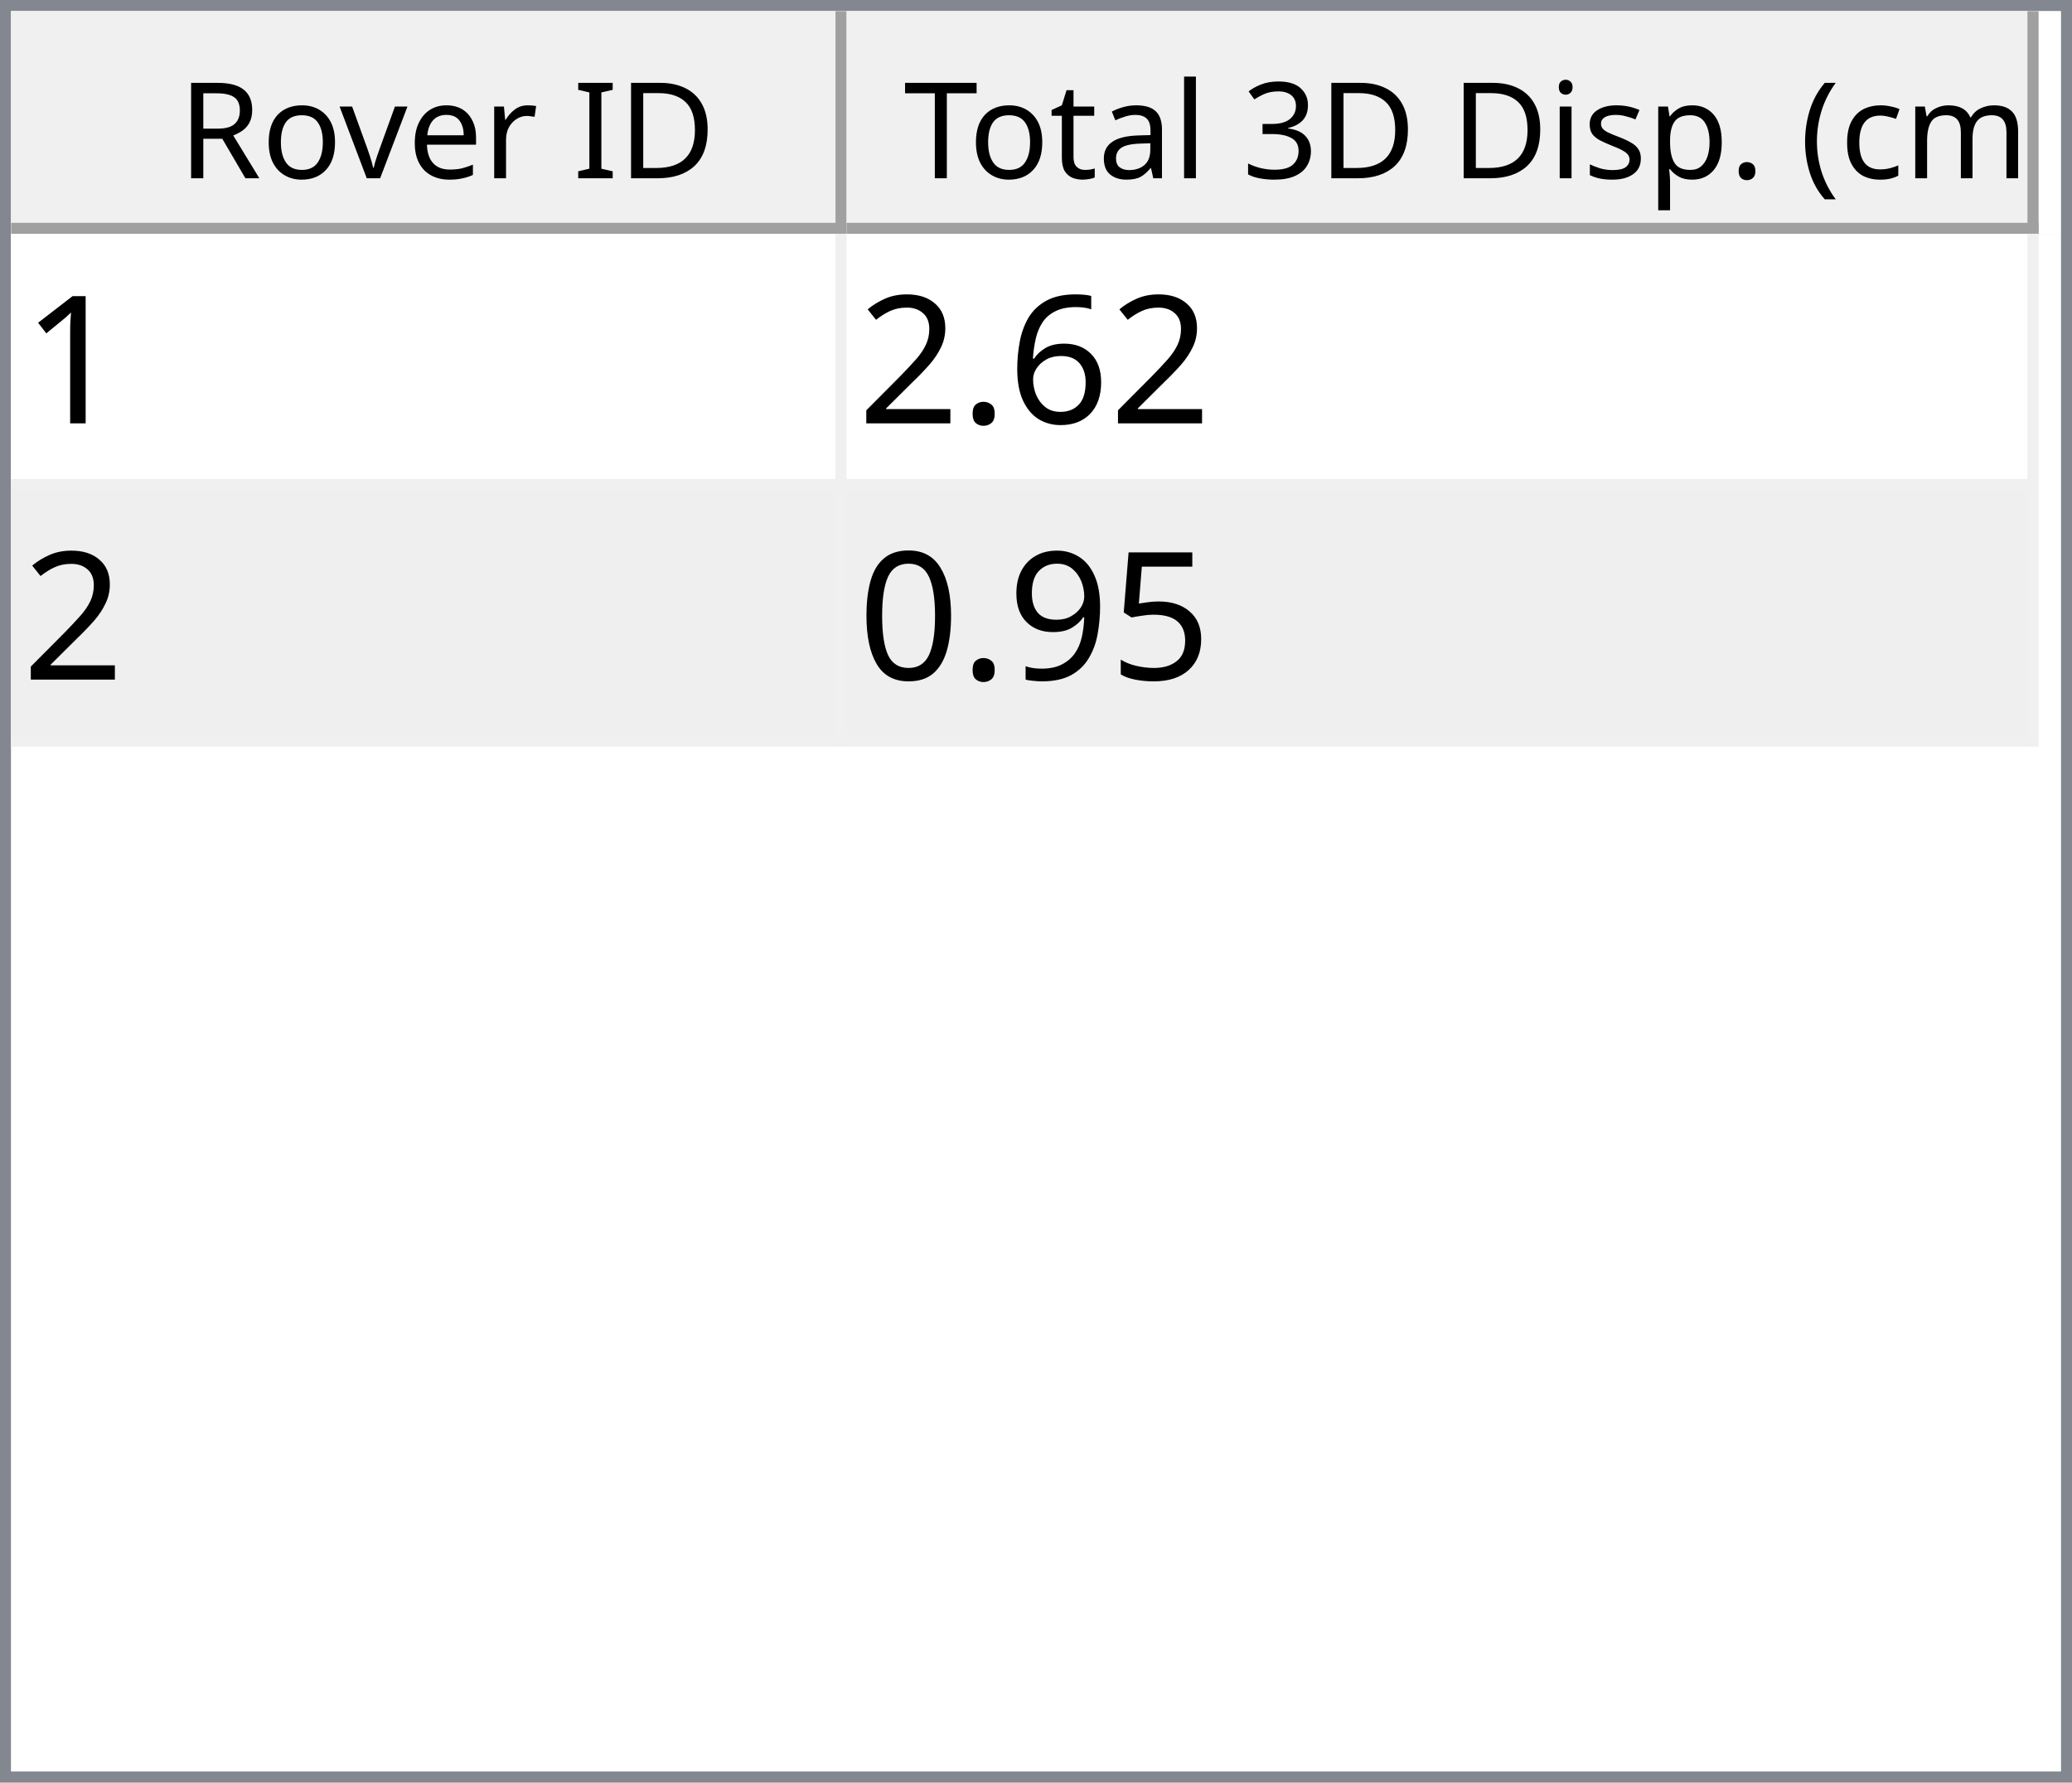
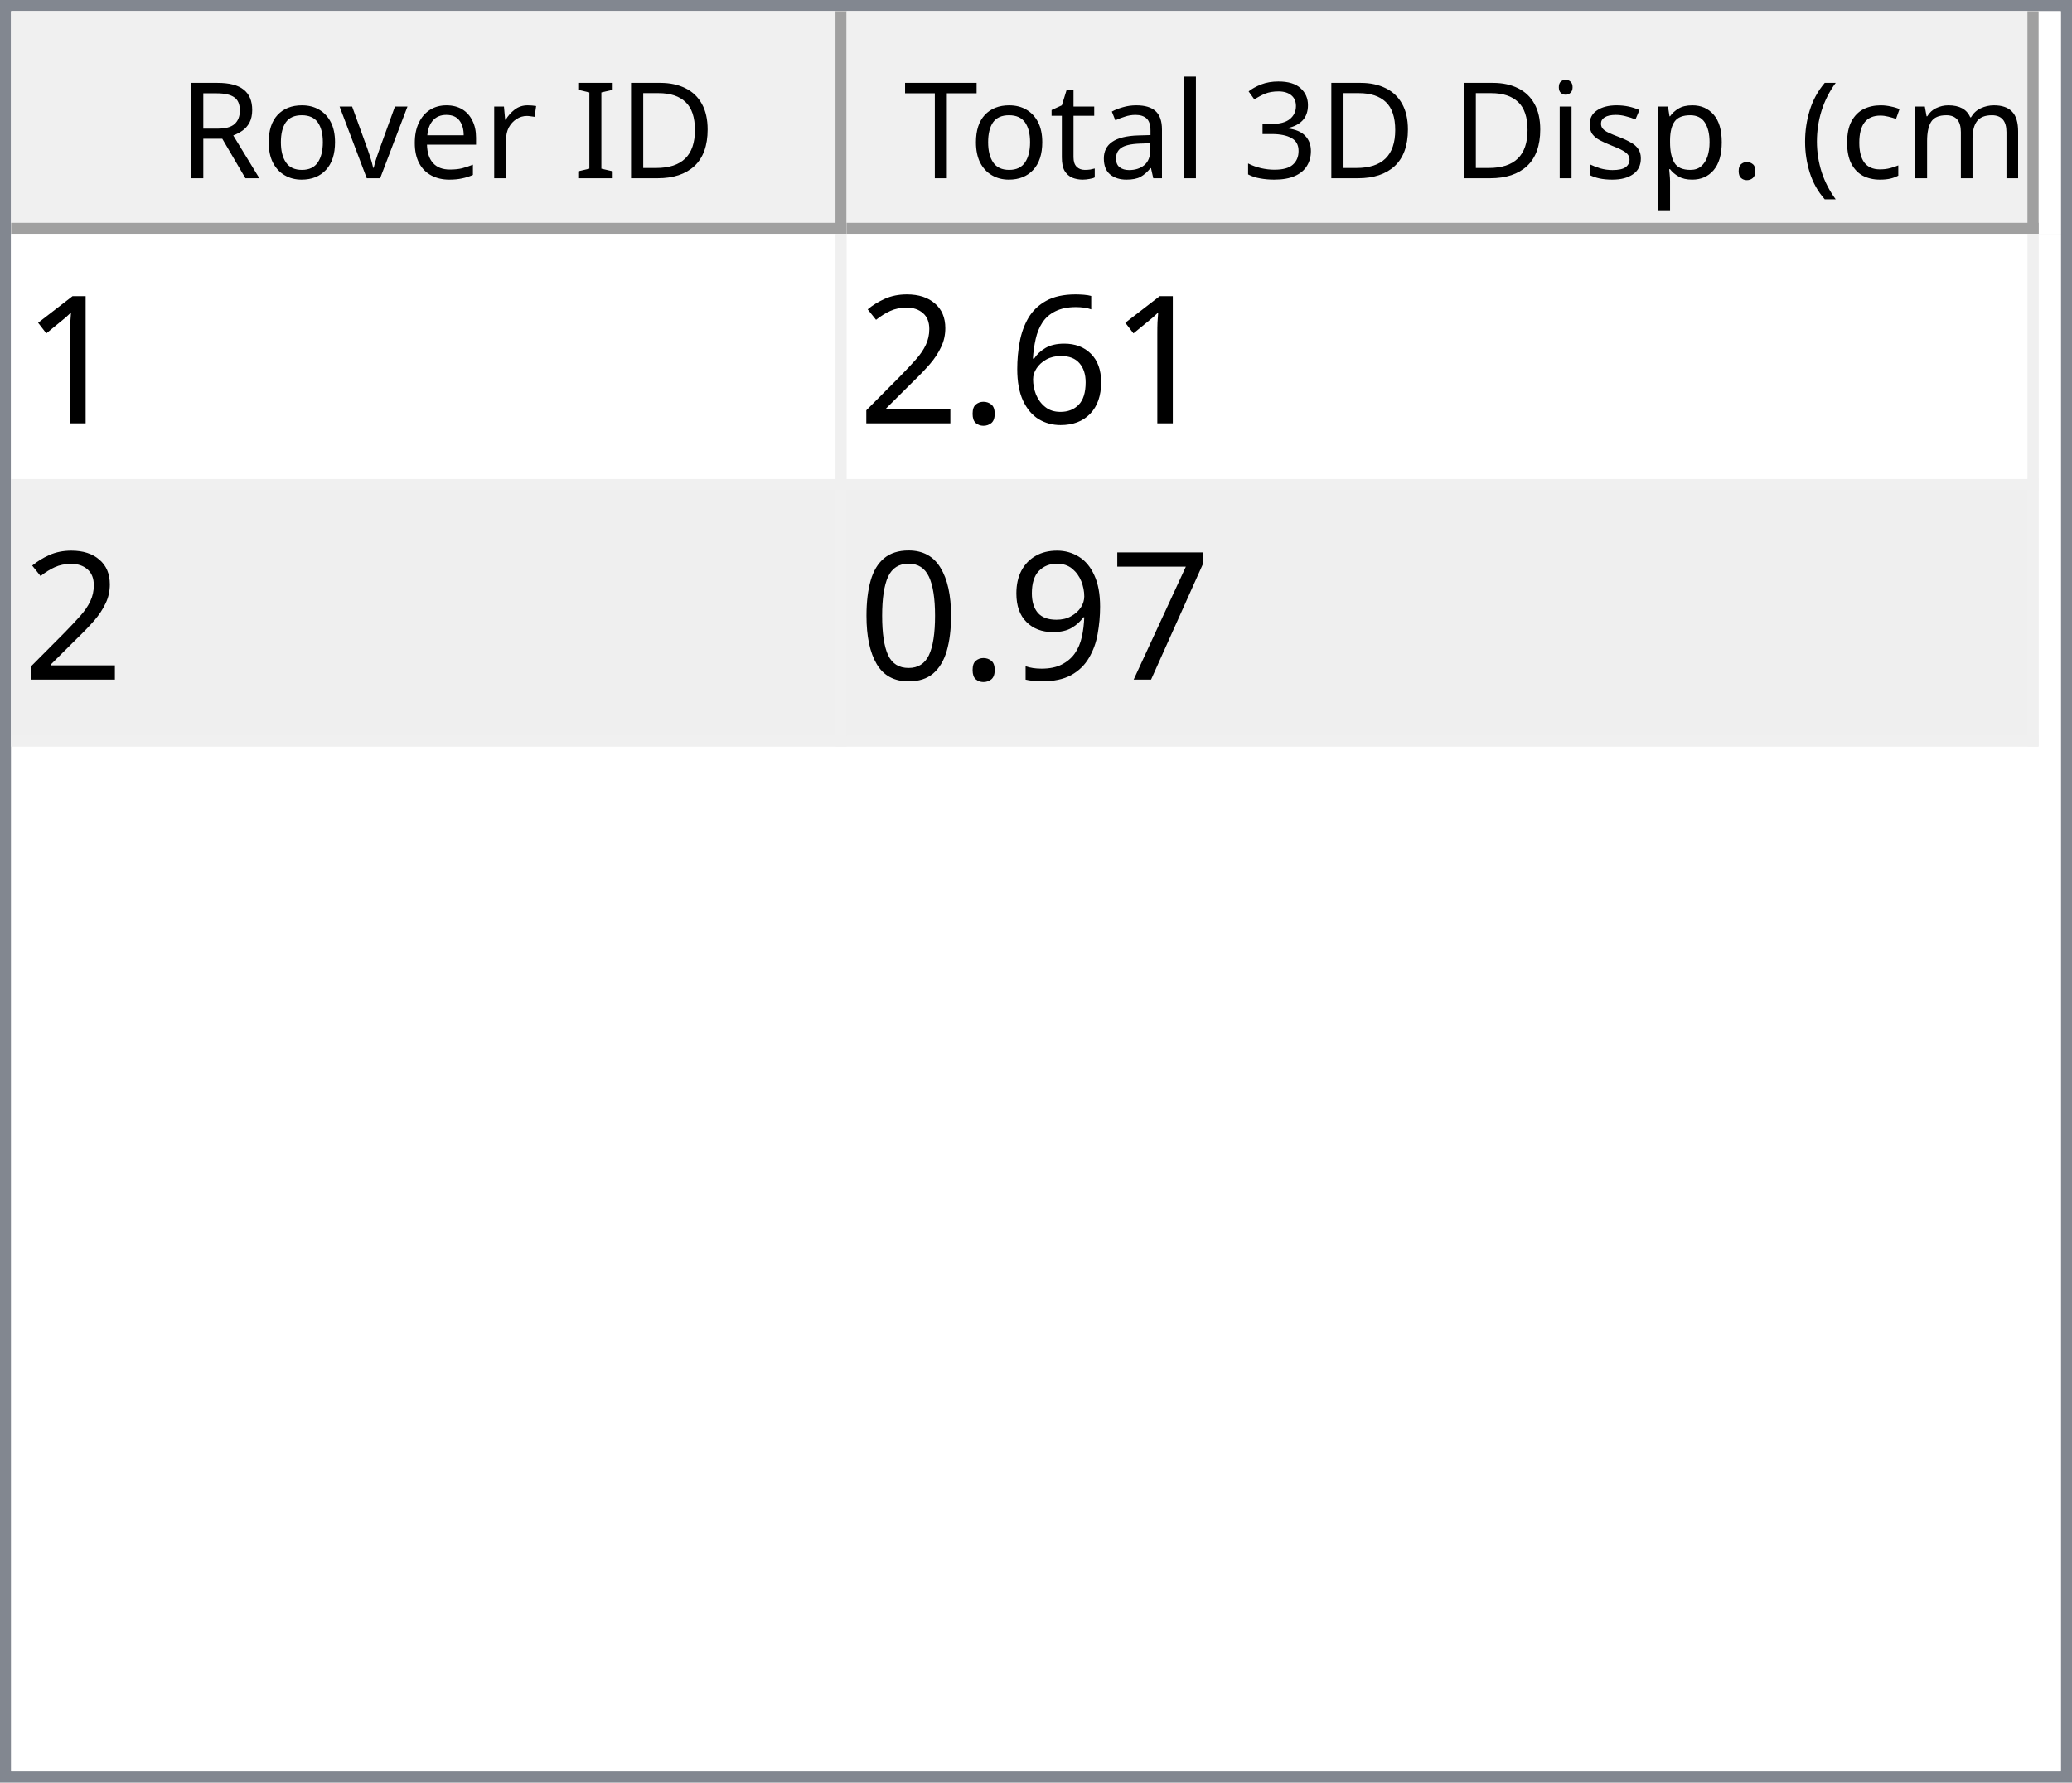
<svg xmlns="http://www.w3.org/2000/svg" style="fill-opacity:1; color-rendering:auto; color-interpolation:auto; text-rendering:auto; stroke:black; stroke-linecap:square; stroke-miterlimit:10; shape-rendering:auto; stroke-opacity:1; fill:black; stroke-dasharray:none; font-weight:normal; stroke-width:1; font-family:'Dialog'; font-style:normal; stroke-linejoin:miter; font-size:12px; stroke-dashoffset:0; image-rendering:auto;" width="186" height="160">
  <defs id="genericDefs" />
  <g>
    <defs id="defs1">
      <clipPath clipPathUnits="userSpaceOnUse" id="clipPath1">
        <path d="M0 0 L186 0 L186 160 L0 160 L0 0 Z" />
      </clipPath>
      <clipPath clipPathUnits="userSpaceOnUse" id="clipPath2">
        <path d="M0 0 L0 160 L186 160 L186 0 Z" />
      </clipPath>
      <clipPath clipPathUnits="userSpaceOnUse" id="clipPath3">
        <path d="M0 0 L0 20 L184 20 L184 0 Z" />
      </clipPath>
      <clipPath clipPathUnits="userSpaceOnUse" id="clipPath4">
        <path d="M0 0 L0 20 L75 20 L75 0 Z" />
      </clipPath>
      <clipPath clipPathUnits="userSpaceOnUse" id="clipPath5">
        <path d="M1 1 L1 19 L74 19 L74 1 Z" />
      </clipPath>
      <clipPath clipPathUnits="userSpaceOnUse" id="clipPath6">
        <path d="M0 0 L0 18 L73 18 L73 0 Z" />
      </clipPath>
      <clipPath clipPathUnits="userSpaceOnUse" id="clipPath7">
        <path d="M-0.5 -0.5 L-0.5 19.5 L74.5 19.5 L74.5 -0.5 Z" />
      </clipPath>
      <clipPath clipPathUnits="userSpaceOnUse" id="clipPath8">
        <path d="M0 0 L0 20 L107 20 L107 0 Z" />
      </clipPath>
      <clipPath clipPathUnits="userSpaceOnUse" id="clipPath9">
        <path d="M1 1 L1 19 L106 19 L106 1 Z" />
      </clipPath>
      <clipPath clipPathUnits="userSpaceOnUse" id="clipPath10">
        <path d="M0 0 L0 18 L105 18 L105 0 Z" />
      </clipPath>
      <clipPath clipPathUnits="userSpaceOnUse" id="clipPath11">
        <path d="M-0.5 -0.5 L-0.5 19.5 L106.5 19.5 L106.5 -0.5 Z" />
      </clipPath>
      <clipPath clipPathUnits="userSpaceOnUse" id="clipPath12">
        <path d="M0 0 L0 138 L184 138 L184 0 Z" />
      </clipPath>
      <clipPath clipPathUnits="userSpaceOnUse" id="clipPath13">
        <path d="M0 0 L0 46 L182 46 L182 0 Z" />
      </clipPath>
      <clipPath clipPathUnits="userSpaceOnUse" id="clipPath14">
        <path d="M-0.5 -0.5 L-0.5 45.5 L181.5 45.5 L181.5 -0.5 Z" />
      </clipPath>
      <clipPath clipPathUnits="userSpaceOnUse" id="clipPath15">
        <path d="M0 0 L0 22 L74 22 L74 0 Z" />
      </clipPath>
      <clipPath clipPathUnits="userSpaceOnUse" id="clipPath16">
        <path d="M0 0 L0 22 L106 22 L106 0 Z" />
      </clipPath>
      <font horiz-adv-x="64.551" id="font1">
        <font-face ascent="107.91" descent="25.098" units-per-em="100" style="font-style:normal; font-family:Segoe UI; font-weight:normal;" />
        <missing-glyph horiz-adv-x="64.551" d="M8.109 0 L8.109 68.266 L56.453 68.266 L56.453 0 L8.109 0 ZM15.328 7.234 L49.219 7.234 L49.219 61.031 L15.328 61.031 L15.328 7.234 Z" />
        <glyph unicode="D" horiz-adv-x="70.117" d="M9.188 0 L9.188 70.016 L28.516 70.016 Q65.531 70.016 65.531 35.891 Q65.531 19.672 55.25 9.836 Q44.969 0 27.734 0 L9.188 0 ZM17.391 62.594 L17.391 7.422 L27.828 7.422 Q41.609 7.422 49.273 14.797 Q56.938 22.172 56.938 35.688 Q56.938 62.594 28.328 62.594 L17.391 62.594 Z" />
        <glyph unicode="I" horiz-adv-x="26.611" d="M17.391 0 L9.188 0 L9.188 70.016 L17.391 70.016 L17.391 0 Z" />
        <glyph unicode=" " horiz-adv-x="27.393" d="" />
        <glyph unicode="r" horiz-adv-x="34.766" d="M34.188 41.891 Q32.078 43.5 28.125 43.5 Q23 43.5 19.555 38.672 Q16.109 33.844 16.109 25.484 L16.109 0 L8.109 0 L8.109 50 L16.109 50 L16.109 39.703 L16.312 39.703 Q18.016 44.969 21.531 47.922 Q25.047 50.875 29.391 50.875 Q32.516 50.875 34.188 50.203 L34.188 41.891 Z" />
        <glyph unicode="e" horiz-adv-x="52.295" d="M48.297 23 L12.984 23 Q13.188 14.656 17.484 10.109 Q21.781 5.562 29.297 5.562 Q37.75 5.562 44.828 11.141 L44.828 3.609 Q38.234 -1.172 27.391 -1.172 Q16.797 -1.172 10.742 5.641 Q4.688 12.453 4.688 24.812 Q4.688 36.469 11.305 43.82 Q17.922 51.172 27.734 51.172 Q37.547 51.172 42.922 44.828 Q48.297 38.484 48.297 27.203 L48.297 23 ZM40.094 29.781 Q40.047 36.719 36.75 40.578 Q33.453 44.438 27.594 44.438 Q21.922 44.438 17.969 40.383 Q14.016 36.328 13.094 29.781 L40.094 29.781 Z" />
        <glyph unicode="v" horiz-adv-x="47.9" d="M47.406 50 L27.484 0 L19.625 0 L0.688 50 L9.469 50 L22.172 13.672 Q23.578 9.672 23.922 6.688 L24.125 6.688 Q24.609 10.453 25.688 13.484 L38.969 50 L47.406 50 Z" />
        <glyph unicode="o" horiz-adv-x="58.594" d="M29 -1.172 Q17.922 -1.172 11.305 5.836 Q4.688 12.844 4.688 24.422 Q4.688 37.016 11.57 44.094 Q18.453 51.172 30.172 51.172 Q41.359 51.172 47.633 44.289 Q53.906 37.406 53.906 25.203 Q53.906 13.234 47.141 6.031 Q40.375 -1.172 29 -1.172 ZM29.594 44.438 Q21.875 44.438 17.383 39.188 Q12.891 33.938 12.891 24.703 Q12.891 15.828 17.43 10.695 Q21.969 5.562 29.594 5.562 Q37.359 5.562 41.531 10.594 Q45.703 15.625 45.703 24.906 Q45.703 34.281 41.531 39.359 Q37.359 44.438 29.594 44.438 Z" />
        <glyph unicode="R" horiz-adv-x="59.814" d="M59.375 0 L49.609 0 L37.891 19.625 Q36.281 22.359 34.766 24.289 Q33.25 26.219 31.664 27.438 Q30.078 28.656 28.25 29.219 Q26.422 29.781 24.125 29.781 L17.391 29.781 L17.391 0 L9.188 0 L9.188 70.016 L30.078 70.016 Q34.672 70.016 38.555 68.867 Q42.438 67.719 45.289 65.375 Q48.141 63.031 49.758 59.547 Q51.375 56.062 51.375 51.375 Q51.375 47.703 50.273 44.656 Q49.172 41.609 47.148 39.211 Q45.125 36.812 42.266 35.133 Q39.406 33.453 35.844 32.516 L35.844 32.328 Q37.594 31.547 38.891 30.547 Q40.188 29.547 41.359 28.18 Q42.531 26.812 43.68 25.078 Q44.828 23.344 46.234 21.047 L59.375 0 ZM17.391 62.594 L17.391 37.203 L28.516 37.203 Q31.594 37.203 34.203 38.133 Q36.812 39.062 38.719 40.797 Q40.625 42.531 41.703 45.047 Q42.781 47.562 42.781 50.688 Q42.781 56.297 39.141 59.445 Q35.5 62.594 28.609 62.594 L17.391 62.594 Z" />
        <glyph unicode=")" horiz-adv-x="30.176" d="M8.297 -15.922 L1.172 -15.922 Q16.406 2.344 16.406 26.812 Q16.406 51.469 1.078 70.016 L8.297 70.016 Q23.531 52.156 23.531 26.703 Q23.531 1.375 8.297 -15.922 Z" />
        <glyph unicode="m" horiz-adv-x="86.133" d="M79.109 0 L71.094 0 L71.094 28.719 Q71.094 37.016 68.531 40.727 Q65.969 44.438 59.906 44.438 Q54.781 44.438 51.195 39.75 Q47.609 35.062 47.609 28.516 L47.609 0 L39.594 0 L39.594 29.688 Q39.594 44.438 28.219 44.438 Q22.953 44.438 19.531 40.016 Q16.109 35.594 16.109 28.516 L16.109 0 L8.109 0 L8.109 50 L16.109 50 L16.109 42.094 L16.312 42.094 Q21.625 51.172 31.844 51.172 Q36.969 51.172 40.773 48.312 Q44.578 45.453 46 40.828 Q51.562 51.172 62.594 51.172 Q79.109 51.172 79.109 30.812 L79.109 0 Z" />
        <glyph unicode="c" horiz-adv-x="46.191" d="M42.188 2.297 Q36.422 -1.172 28.516 -1.172 Q17.828 -1.172 11.258 5.789 Q4.688 12.75 4.688 23.828 Q4.688 36.188 11.766 43.68 Q18.844 51.172 30.672 51.172 Q37.25 51.172 42.281 48.734 L42.281 40.531 Q36.719 44.438 30.375 44.438 Q22.703 44.438 17.797 38.945 Q12.891 33.453 12.891 24.516 Q12.891 15.719 17.508 10.641 Q22.125 5.562 29.891 5.562 Q36.422 5.562 42.188 9.906 L42.188 2.297 Z" />
        <glyph unicode="(" horiz-adv-x="30.176" d="M29.109 -15.922 L21.969 -15.922 Q6.844 1.375 6.844 26.703 Q6.844 52.156 21.969 70.016 L29.203 70.016 Q13.875 51.469 13.875 26.812 Q13.875 2.344 29.109 -15.922 Z" />
        <glyph unicode="." horiz-adv-x="21.68" d="M10.891 -1.078 Q8.641 -1.078 7.055 0.539 Q5.469 2.156 5.469 4.391 Q5.469 6.641 7.055 8.273 Q8.641 9.906 10.891 9.906 Q13.188 9.906 14.797 8.273 Q16.406 6.641 16.406 4.391 Q16.406 2.156 14.797 0.539 Q13.188 -1.078 10.891 -1.078 Z" />
        <glyph unicode="p" horiz-adv-x="58.789" d="M16.312 7.234 L16.109 7.234 L16.109 -23 L8.109 -23 L8.109 50 L16.109 50 L16.109 41.219 L16.312 41.219 Q22.219 51.172 33.594 51.172 Q43.266 51.172 48.688 44.461 Q54.109 37.75 54.109 26.469 Q54.109 13.922 48 6.375 Q41.891 -1.172 31.297 -1.172 Q21.578 -1.172 16.312 7.234 ZM16.109 27.391 L16.109 20.406 Q16.109 14.203 20.141 9.883 Q24.172 5.562 30.375 5.562 Q37.641 5.562 41.773 11.133 Q45.906 16.703 45.906 26.609 Q45.906 34.969 42.047 39.703 Q38.188 44.438 31.594 44.438 Q24.609 44.438 20.359 39.578 Q16.109 34.719 16.109 27.391 Z" />
        <glyph unicode="s" horiz-adv-x="42.432" d="M5.078 1.812 L5.078 10.406 Q11.625 5.562 19.484 5.562 Q30.031 5.562 30.031 12.594 Q30.031 14.594 29.125 15.992 Q28.219 17.391 26.68 18.461 Q25.141 19.531 23.07 20.383 Q21 21.234 18.609 22.172 Q15.281 23.484 12.766 24.828 Q10.25 26.172 8.57 27.859 Q6.891 29.547 6.031 31.695 Q5.172 33.844 5.172 36.719 Q5.172 40.234 6.789 42.945 Q8.406 45.656 11.086 47.484 Q13.766 49.312 17.211 50.242 Q20.656 51.172 24.312 51.172 Q30.812 51.172 35.938 48.922 L35.938 40.828 Q30.422 44.438 23.25 44.438 Q21 44.438 19.195 43.922 Q17.391 43.406 16.094 42.477 Q14.797 41.547 14.086 40.258 Q13.375 38.969 13.375 37.406 Q13.375 35.453 14.086 34.133 Q14.797 32.812 16.164 31.789 Q17.531 30.766 19.484 29.938 Q21.438 29.109 23.922 28.125 Q27.25 26.859 29.883 25.516 Q32.516 24.172 34.375 22.484 Q36.234 20.797 37.234 18.602 Q38.234 16.406 38.234 13.375 Q38.234 9.672 36.602 6.938 Q34.969 4.203 32.234 2.398 Q29.5 0.594 25.93 -0.289 Q22.359 -1.172 18.453 -1.172 Q10.75 -1.172 5.078 1.812 Z" />
        <glyph unicode="i" horiz-adv-x="24.219" d="M12.203 62.703 Q10.062 62.703 8.547 64.164 Q7.031 65.625 7.031 67.875 Q7.031 70.125 8.547 71.609 Q10.062 73.094 12.203 73.094 Q14.406 73.094 15.945 71.609 Q17.484 70.125 17.484 67.875 Q17.484 65.719 15.945 64.211 Q14.406 62.703 12.203 62.703 ZM16.109 0 L8.109 0 L8.109 50 L16.109 50 L16.109 0 Z" />
        <glyph unicode="3" horiz-adv-x="53.906" d="M46.531 19.828 Q46.531 15.094 44.75 11.211 Q42.969 7.328 39.719 4.57 Q36.469 1.812 31.93 0.297 Q27.391 -1.219 21.922 -1.219 Q11.922 -1.219 6 2.594 L6 11.188 Q13.094 5.609 22.219 5.609 Q25.875 5.609 28.828 6.539 Q31.781 7.469 33.906 9.227 Q36.031 10.984 37.18 13.477 Q38.328 15.969 38.328 19.094 Q38.328 32.812 18.797 32.812 L12.984 32.812 L12.984 39.594 L18.5 39.594 Q35.797 39.594 35.797 52.484 Q35.797 64.406 22.609 64.406 Q15.188 64.406 8.688 59.422 L8.688 67.188 Q15.375 71.188 24.609 71.188 Q29 71.188 32.57 69.969 Q36.141 68.75 38.68 66.555 Q41.219 64.359 42.609 61.281 Q44 58.203 44 54.5 Q44 40.672 30.031 36.719 L30.031 36.531 Q33.594 36.141 36.625 34.797 Q39.656 33.453 41.852 31.305 Q44.047 29.156 45.289 26.25 Q46.531 23.344 46.531 19.828 Z" />
        <glyph unicode="l" horiz-adv-x="24.219" d="M16.109 0 L8.109 0 L8.109 74.031 L16.109 74.031 L16.109 0 Z" />
        <glyph unicode="a" horiz-adv-x="50.879" d="M43.891 0 L35.891 0 L35.891 7.812 L35.688 7.812 Q30.469 -1.172 20.312 -1.172 Q12.844 -1.172 8.617 2.781 Q4.391 6.734 4.391 13.281 Q4.391 27.297 20.906 29.594 L35.891 31.688 Q35.891 44.438 25.594 44.438 Q16.547 44.438 9.281 38.281 L9.281 46.484 Q16.656 51.172 26.266 51.172 Q43.891 51.172 43.891 32.516 L43.891 0 ZM35.891 25.297 L23.828 23.641 Q18.266 22.859 15.43 20.875 Q12.594 18.891 12.594 13.875 Q12.594 10.203 15.211 7.883 Q17.828 5.562 22.172 5.562 Q28.125 5.562 32.008 9.742 Q35.891 13.922 35.891 20.312 L35.891 25.297 Z" />
        <glyph unicode="t" horiz-adv-x="33.887" d="M31.297 0.484 Q28.469 -1.078 23.828 -1.078 Q10.688 -1.078 10.688 13.578 L10.688 43.172 L2.094 43.172 L2.094 50 L10.688 50 L10.688 62.203 L18.703 64.797 L18.703 50 L31.297 50 L31.297 43.172 L18.703 43.172 L18.703 14.984 Q18.703 9.969 20.414 7.82 Q22.125 5.672 26.078 5.672 Q29.109 5.672 31.297 7.328 L31.297 0.484 Z" />
        <glyph unicode="T" horiz-adv-x="52.393" d="M50.594 62.594 L30.375 62.594 L30.375 0 L22.172 0 L22.172 62.594 L2 62.594 L2 70.016 L50.594 70.016 L50.594 62.594 Z" />
      </font>
      <font horiz-adv-x="75.0" id="font2">
        <font-face ascent="100.537" descent="21.973" units-per-em="100" style="font-style:normal; font-family:sans-serif; font-weight:normal;" />
        <missing-glyph horiz-adv-x="75.0" d="M12.5 0 L12.5 62.5 L62.5 62.5 L62.5 0 L12.5 0 ZM14.062 1.562 L60.938 1.562 L60.938 60.938 L14.062 60.938 L14.062 1.562 Z" />
        <glyph unicode="1" horiz-adv-x="55.615" d="M37.25 0 L28.469 0 L28.469 56 Q25.297 52.984 20.141 49.953 Q14.984 46.922 10.891 45.406 L10.891 53.906 Q18.266 57.375 23.781 62.305 Q29.297 67.234 31.594 71.875 L37.25 71.875 L37.25 0 Z" />
        <glyph unicode="6" horiz-adv-x="55.615" d="M49.75 54.047 L41.016 53.375 Q39.844 58.547 37.703 60.891 Q34.125 64.656 28.906 64.656 Q24.703 64.656 21.531 62.312 Q17.391 59.281 14.992 53.469 Q12.594 47.656 12.5 36.922 Q15.672 41.75 20.266 44.094 Q24.859 46.438 29.891 46.438 Q38.672 46.438 44.852 39.969 Q51.031 33.5 51.031 23.25 Q51.031 16.5 48.125 10.719 Q45.219 4.938 40.141 1.859 Q35.062 -1.219 28.609 -1.219 Q17.625 -1.219 10.695 6.859 Q3.766 14.938 3.766 33.5 Q3.766 54.25 11.422 63.672 Q18.109 71.875 29.438 71.875 Q37.891 71.875 43.289 67.141 Q48.688 62.406 49.75 54.047 ZM13.875 23.188 Q13.875 18.656 15.797 14.508 Q17.719 10.359 21.188 8.18 Q24.656 6 28.469 6 Q34.031 6 38.039 10.492 Q42.047 14.984 42.047 22.703 Q42.047 30.125 38.086 34.398 Q34.125 38.672 28.125 38.672 Q22.172 38.672 18.023 34.398 Q13.875 30.125 13.875 23.188 Z" />
        <glyph unicode="." horiz-adv-x="27.783" d="M9.078 0 L9.078 10.016 L19.094 10.016 L19.094 0 L9.078 0 Z" />
        <glyph unicode="2" horiz-adv-x="55.615" d="M50.344 8.453 L50.344 0 L3.031 0 Q2.938 3.172 4.047 6.109 Q5.859 10.938 9.836 15.625 Q13.812 20.312 21.344 26.469 Q33.016 36.031 37.117 41.625 Q41.219 47.219 41.219 52.203 Q41.219 57.422 37.477 61.008 Q33.734 64.594 27.734 64.594 Q21.391 64.594 17.578 60.789 Q13.766 56.984 13.719 50.25 L4.688 51.172 Q5.609 61.281 11.664 66.578 Q17.719 71.875 27.938 71.875 Q38.234 71.875 44.242 66.164 Q50.25 60.453 50.25 52 Q50.25 47.703 48.492 43.555 Q46.734 39.406 42.656 34.812 Q38.578 30.219 29.109 22.219 Q21.188 15.578 18.945 13.211 Q16.703 10.844 15.234 8.453 L50.344 8.453 Z" />
-         <glyph unicode="5" horiz-adv-x="55.615" d="M4.156 18.75 L13.375 19.531 Q14.406 12.797 18.141 9.398 Q21.875 6 27.156 6 Q33.5 6 37.891 10.789 Q42.281 15.578 42.281 23.484 Q42.281 31 38.062 35.352 Q33.844 39.703 27 39.703 Q22.75 39.703 19.336 37.773 Q15.922 35.844 13.969 32.766 L5.719 33.844 L12.641 70.609 L48.25 70.609 L48.25 62.203 L19.672 62.203 L15.828 42.969 Q22.266 47.469 29.344 47.469 Q38.719 47.469 45.164 40.969 Q51.609 34.469 51.609 24.266 Q51.609 14.547 45.953 7.469 Q39.062 -1.219 27.156 -1.219 Q17.391 -1.219 11.211 4.25 Q5.031 9.719 4.156 18.75 Z" />
+         <glyph unicode="7" horiz-adv-x="55.615" d="M4.734 62.203 L4.734 70.656 L51.078 70.656 L51.078 63.812 Q44.234 56.547 37.523 44.484 Q30.812 32.422 27.156 19.672 Q24.516 10.688 23.781 0 L14.75 0 Q14.891 8.453 18.062 20.414 Q21.234 32.375 27.172 43.484 Q33.109 54.594 39.797 62.203 L4.734 62.203 Z" />
        <glyph unicode="9" horiz-adv-x="55.615" d="M5.469 16.547 L13.922 17.328 Q14.984 11.375 18.016 8.688 Q21.047 6 25.781 6 Q29.828 6 32.883 7.859 Q35.938 9.719 37.891 12.82 Q39.844 15.922 41.164 21.195 Q42.484 26.469 42.484 31.938 Q42.484 32.516 42.438 33.688 Q39.797 29.5 35.234 26.883 Q30.672 24.266 25.344 24.266 Q16.453 24.266 10.305 30.711 Q4.156 37.156 4.156 47.703 Q4.156 58.594 10.578 65.234 Q17 71.875 26.656 71.875 Q33.641 71.875 39.43 68.117 Q45.219 64.359 48.219 57.398 Q51.219 50.438 51.219 37.25 Q51.219 23.531 48.242 15.406 Q45.266 7.281 39.383 3.031 Q33.5 -1.219 25.594 -1.219 Q17.188 -1.219 11.867 3.445 Q6.547 8.109 5.469 16.547 ZM41.453 48.141 Q41.453 55.719 37.43 60.156 Q33.406 64.594 27.734 64.594 Q21.875 64.594 17.531 59.812 Q13.188 55.031 13.188 47.406 Q13.188 40.578 17.312 36.305 Q21.438 32.031 27.484 32.031 Q33.594 32.031 37.523 36.305 Q41.453 40.578 41.453 48.141 Z" />
        <glyph unicode="0" horiz-adv-x="55.615" d="M4.156 35.297 Q4.156 48 6.766 55.742 Q9.375 63.484 14.523 67.68 Q19.672 71.875 27.484 71.875 Q33.25 71.875 37.594 69.555 Q41.938 67.234 44.773 62.867 Q47.609 58.5 49.219 52.227 Q50.828 45.953 50.828 35.297 Q50.828 22.703 48.242 14.969 Q45.656 7.234 40.508 3.008 Q35.359 -1.219 27.484 -1.219 Q17.141 -1.219 11.234 6.203 Q4.156 15.141 4.156 35.297 ZM13.188 35.297 Q13.188 17.672 17.312 11.836 Q21.438 6 27.484 6 Q33.547 6 37.672 11.859 Q41.797 17.719 41.797 35.297 Q41.797 52.984 37.672 58.789 Q33.547 64.594 27.391 64.594 Q21.344 64.594 17.719 59.469 Q13.188 52.938 13.188 35.297 Z" />
      </font>
    </defs>
    <g style="fill:white; stroke:white;">
      <rect x="0" y="0" width="186" style="clip-path:url(#clipPath1); stroke:none;" height="160" />
    </g>
    <g style="fill:white; text-rendering:optimizeSpeed; color-rendering:optimizeSpeed; image-rendering:optimizeSpeed; shape-rendering:crispEdges; stroke:white; color-interpolation:sRGB;">
      <rect x="0" width="186" height="160" y="0" style="stroke:none;" />
      <path style="stroke:none;" d="M0 160 L186 160 L186 0 L0 0 Z" />
    </g>
    <g style="fill:rgb(240,240,240); font-family:'Segoe UI'; stroke:rgb(240,240,240);">
      <rect x="0" y="0" width="186" style="clip-path:url(#clipPath2); stroke:none;" height="160" />
    </g>
    <g style="fill:rgb(130,135,144); font-family:'Segoe UI'; stroke:rgb(130,135,144);">
      <path d="M0 0 L186 0 L186 160 L0 160 L0 0 ZM1 1 L185 1 L185 159 L1 159 L1 1 Z" style="fill-rule:evenodd; clip-path:url(#clipPath2); stroke:none;" />
    </g>
    <g style="fill:white; font-family:'Segoe UI'; stroke:white;" transform="translate(1,1)">
      <rect x="0" y="0" width="184" style="clip-path:url(#clipPath3); stroke:none;" height="20" />
    </g>
    <g style="fill:rgb(240,240,240); font-family:'Segoe UI'; stroke:rgb(240,240,240);" transform="translate(1,1)">
      <rect x="0" y="0" width="75" style="clip-path:url(#clipPath4); stroke:none;" height="20" />
    </g>
    <g style="font-family:'Segoe UI';" transform="translate(2,2)">
      <text x="14" xml:space="preserve" y="14" style="clip-path:url(#clipPath6); stroke:none;">Rover ID</text>
    </g>
    <g style="fill:rgb(160,160,160); font-family:'Segoe UI'; stroke:rgb(160,160,160); stroke-linejoin:bevel;" transform="translate(1.5,1.5)">
      <line x1="74" x2="74" y1="0" style="fill:none; clip-path:url(#clipPath7);" y2="19" />
    </g>
    <g style="fill:rgb(160,160,160); font-family:'Segoe UI'; stroke:rgb(160,160,160); stroke-linejoin:bevel;" transform="matrix(1,0,0,1,1,1) translate(0.5,0.5)">
      <line x1="0" x2="74" y1="19" style="fill:none; clip-path:url(#clipPath7);" y2="19" />
    </g>
    <g style="fill:rgb(240,240,240); font-family:'Segoe UI'; stroke:rgb(240,240,240);" transform="translate(76,1)">
      <rect x="0" y="0" width="107" style="clip-path:url(#clipPath8); stroke:none;" height="20" />
    </g>
    <g style="font-family:'Segoe UI';" transform="translate(77,2)">
      <text x="1" xml:space="preserve" y="14" style="clip-path:url(#clipPath10); stroke:none;"> Total 3D Disp. (cm)</text>
    </g>
    <g style="fill:rgb(160,160,160); font-family:'Segoe UI'; stroke:rgb(160,160,160); stroke-linejoin:bevel;" transform="translate(76.5,1.5)">
      <line x1="106" x2="106" y1="0" style="fill:none; clip-path:url(#clipPath11);" y2="19" />
    </g>
    <g style="fill:rgb(160,160,160); font-family:'Segoe UI'; stroke:rgb(160,160,160); stroke-linejoin:bevel;" transform="matrix(1,0,0,1,76,1) translate(0.5,0.5)">
      <line x1="0" x2="106" y1="19" style="fill:none; clip-path:url(#clipPath11);" y2="19" />
    </g>
    <g style="fill:white; font-family:'Segoe UI'; stroke:white;" transform="translate(1,21)">
      <rect x="0" y="0" width="184" style="clip-path:url(#clipPath12); stroke:none;" height="138" />
    </g>
    <g style="fill:rgb(240,240,240); font-size:16px; font-family:sans-serif; stroke:rgb(240,240,240);" transform="translate(1,21)">
      <rect x="0" y="0" width="182" style="clip-path:url(#clipPath13); stroke:none;" height="46" />
      <line transform="translate(0.5,0.5)" x1="0" x2="181" y1="22" style="clip-path:url(#clipPath14); fill:none; stroke-linejoin:bevel;" y2="22" />
    </g>
    <g transform="matrix(1,0,0,1,1,21) translate(0.5,0.5)" style="fill:rgb(240,240,240); font-size:16px; font-family:sans-serif; stroke:rgb(240,240,240); stroke-linejoin:bevel;">
      <line x1="0" x2="181" y1="45" style="fill:none; clip-path:url(#clipPath14);" y2="45" />
    </g>
    <g transform="matrix(1,0,0,1,1,21) translate(0.5,0.5)" style="fill:rgb(240,240,240); font-size:16px; font-family:sans-serif; stroke:rgb(240,240,240); stroke-linejoin:bevel;">
      <line x1="74" x2="74" y1="0" style="fill:none; clip-path:url(#clipPath14);" y2="45" />
    </g>
    <g transform="matrix(1,0,0,1,1,21) translate(0.5,0.5)" style="fill:rgb(240,240,240); font-size:16px; font-family:sans-serif; stroke:rgb(240,240,240); stroke-linejoin:bevel;">
      <line x1="181" x2="181" y1="0" style="fill:none; clip-path:url(#clipPath14);" y2="45" />
    </g>
    <g style="fill:white; font-size:16px; font-family:sans-serif; stroke:white;" transform="matrix(1,0,0,1,1,21)">
      <rect x="0" y="0" width="74" style="clip-path:url(#clipPath15); stroke:none;" height="22" />
      <text x="1" y="17" style="fill:black; clip-path:url(#clipPath15); stroke:none;" xml:space="preserve">1</text>
    </g>
    <g style="fill:white; font-size:16px; font-family:sans-serif; stroke:white;" transform="matrix(1,0,0,1,1,21) translate(75,0)">
      <rect x="0" y="0" width="106" style="clip-path:url(#clipPath16); stroke:none;" height="22" />
-       <text x="1" y="17" style="fill:black; clip-path:url(#clipPath16); stroke:none;" xml:space="preserve">2.62</text>
+       <text x="1" y="17" style="fill:black; clip-path:url(#clipPath16); stroke:none;" xml:space="preserve">2.61</text>
    </g>
    <g style="fill:rgb(239,239,239); font-size:16px; font-family:sans-serif; stroke:rgb(239,239,239);" transform="matrix(1,0,0,1,1,21) translate(0,23)">
      <rect x="0" y="0" width="74" style="clip-path:url(#clipPath15); stroke:none;" height="22" />
      <text x="1" y="17" style="fill:black; clip-path:url(#clipPath15); stroke:none;" xml:space="preserve">2</text>
    </g>
    <g style="fill:rgb(239,239,239); font-size:16px; font-family:sans-serif; stroke:rgb(239,239,239);" transform="matrix(1,0,0,1,1,21) translate(75,23)">
      <rect x="0" y="0" width="106" style="clip-path:url(#clipPath16); stroke:none;" height="22" />
-       <text x="1" y="17" style="fill:black; clip-path:url(#clipPath16); stroke:none;" xml:space="preserve">0.95</text>
+       <text x="1" y="17" style="fill:black; clip-path:url(#clipPath16); stroke:none;" xml:space="preserve">0.97</text>
    </g>
  </g>
</svg>
